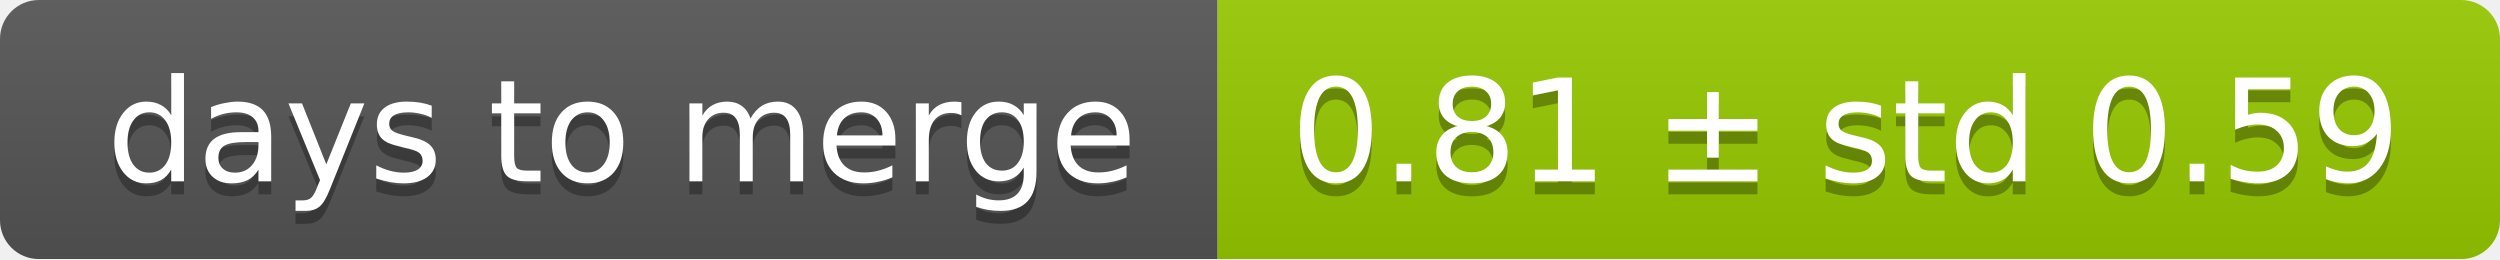
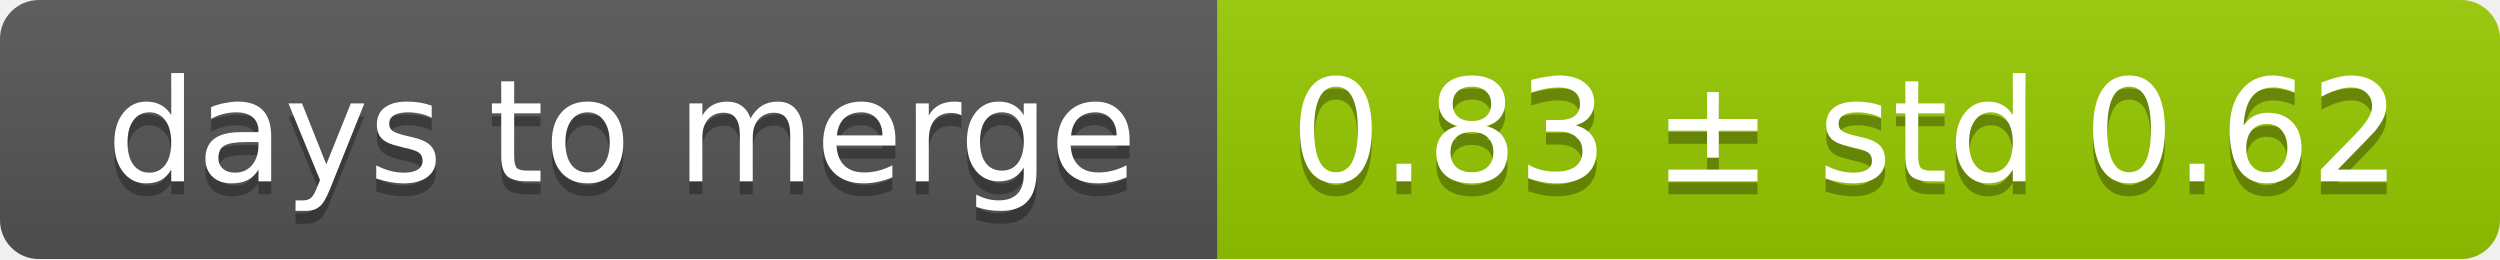
<svg xmlns="http://www.w3.org/2000/svg" width="193" height="20">
  <linearGradient id="smooth" x2="0" y2="100%">
    <stop offset="0" stop-color="#bbb" stop-opacity=".1" />
    <stop offset="1" stop-opacity=".1" />
  </linearGradient>
  <mask id="round">
    <rect width="193" height="20" rx="3" fill="#fff" />
  </mask>
  <g mask="url(#round)">
    <rect width="94" height="20" fill="#555" />
    <rect x="94" width="99" height="20" fill="#97ca00" />
    <rect width="193" height="20" fill="url(#smooth)" />
  </g>
  <g fill="#fff" text-anchor="middle" font-family="DejaVu Sans,Verdana,Geneva,sans-serif" font-size="11">
    <text x="48" y="15" fill="#010101" fill-opacity=".3">days to merge</text>
    <text x="48" y="14">days to merge</text>
-     <text x="142.5" y="15" fill="#010101" fill-opacity=".3">0.81 ± std 0.59</text>
-     <text x="142.5" y="14">0.81 ± std 0.59</text>
+     <text x="142.5" y="15" fill="#010101" fill-opacity=".3">0.83 ± std 0.62</text>
+     <text x="142.5" y="14">0.83 ± std 0.62</text>
  </g>
</svg>
